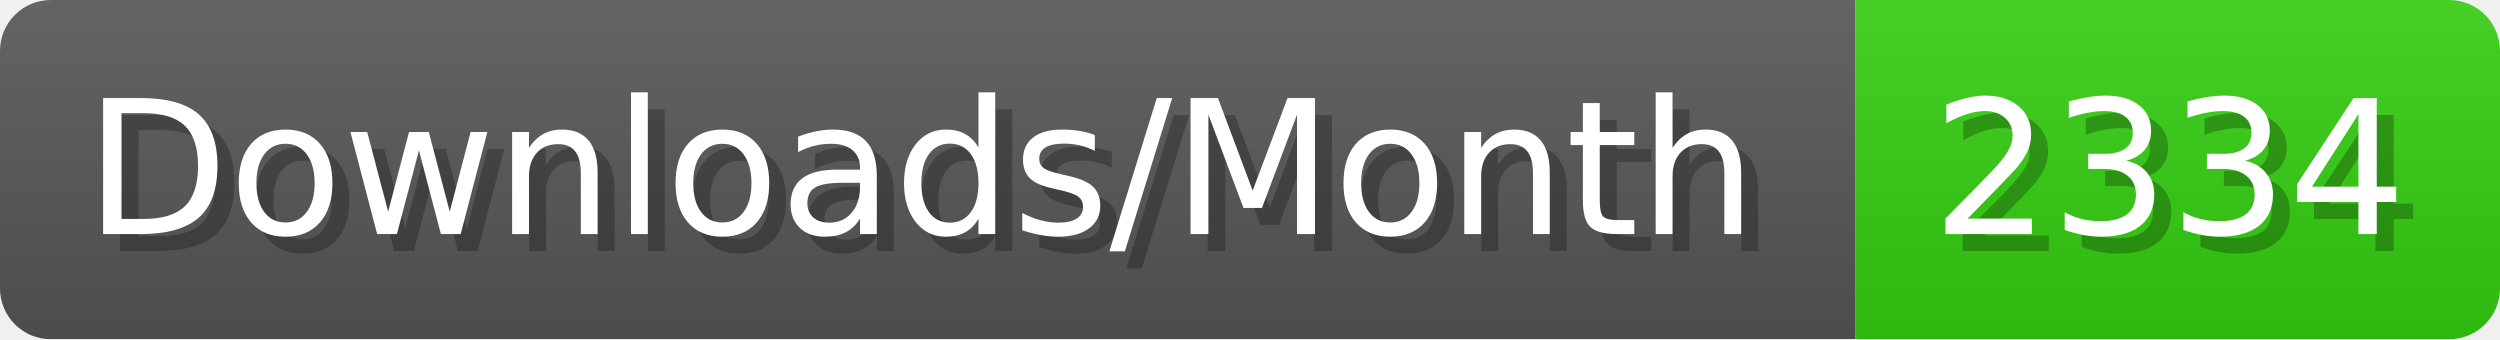
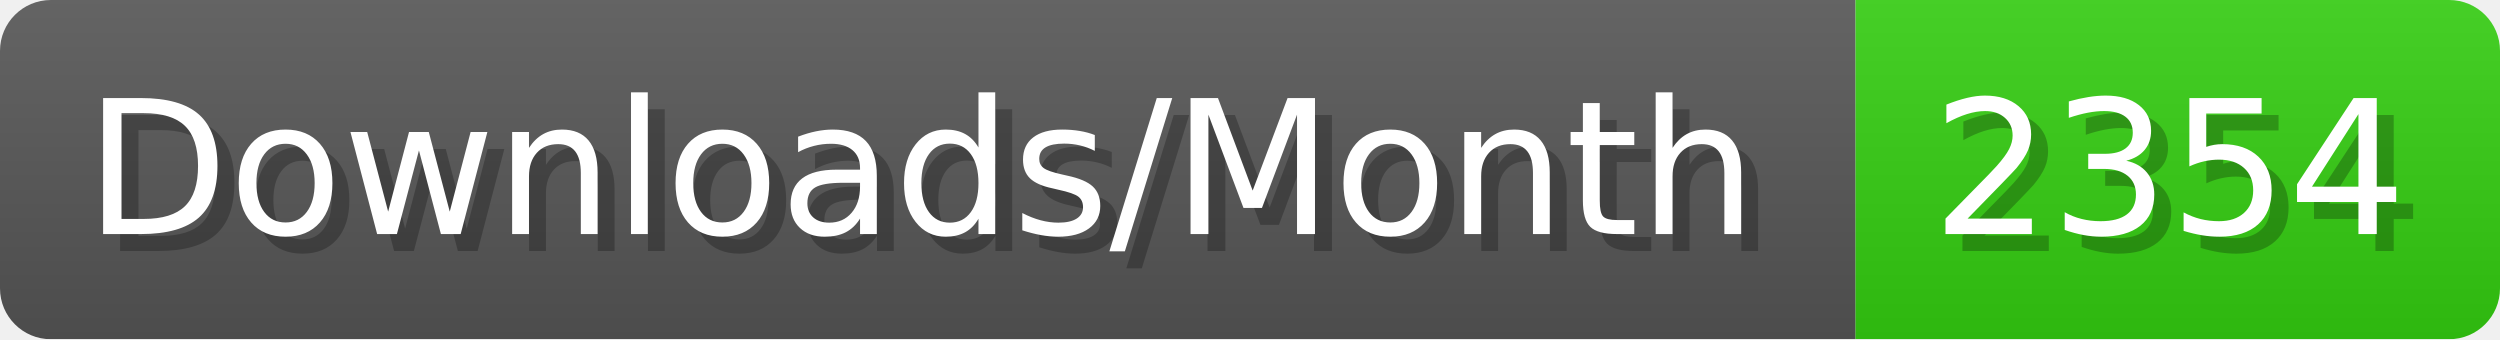
- <svg xmlns="http://www.w3.org/2000/svg" width="147.4" height="20" viewBox="0 0 1474 200" role="img" aria-label="Downloads/Month: 2334">
+ <svg xmlns="http://www.w3.org/2000/svg" width="147.4" height="20" viewBox="0 0 1474 200" role="img" aria-label="Downloads/Month: 2354">
  <linearGradient id="YlXUI" x2="0" y2="100%">
    <stop offset="0" stop-opacity=".1" stop-color="#EEE" />
    <stop offset="1" stop-opacity=".1" />
  </linearGradient>
  <mask id="JHhop">
    <rect width="1474" height="200" rx="30" fill="#FFF" />
  </mask>
  <g mask="url(#JHhop)">
    <rect width="1094" height="200" fill="#555" />
    <rect width="380" height="200" fill="#3C1" x="1094" />
    <rect width="1474" height="200" fill="url(#YlXUI)" />
  </g>
  <g aria-hidden="true" fill="#fff" text-anchor="start" font-family="Verdana,DejaVu Sans,sans-serif" font-size="110">
    <text x="60" y="148" textLength="994" fill="#000" opacity="0.25">Downloads/Month</text>
    <text x="50" y="138" textLength="994">Downloads/Month</text>
-     <text x="1149" y="148" textLength="280" fill="#000" opacity="0.25">2334</text>
-     <text x="1139" y="138" textLength="280">2334</text>
+     <text x="1149" y="148" textLength="280" fill="#000" opacity="0.25">2354</text>
+     <text x="1139" y="138" textLength="280">2354</text>
  </g>
</svg>
